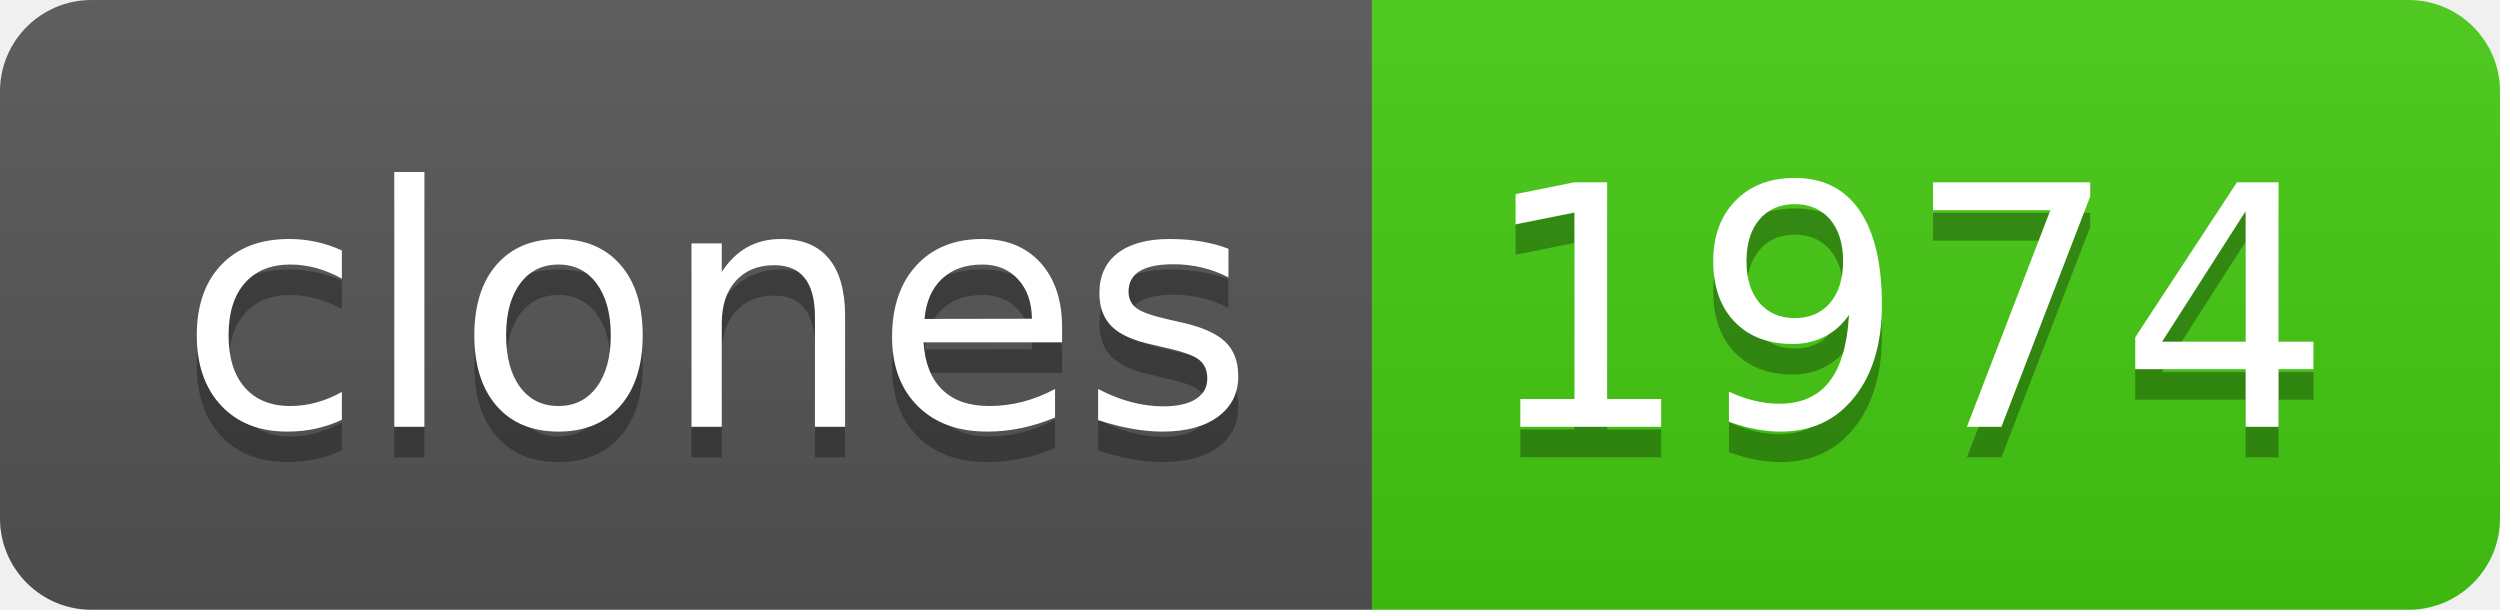
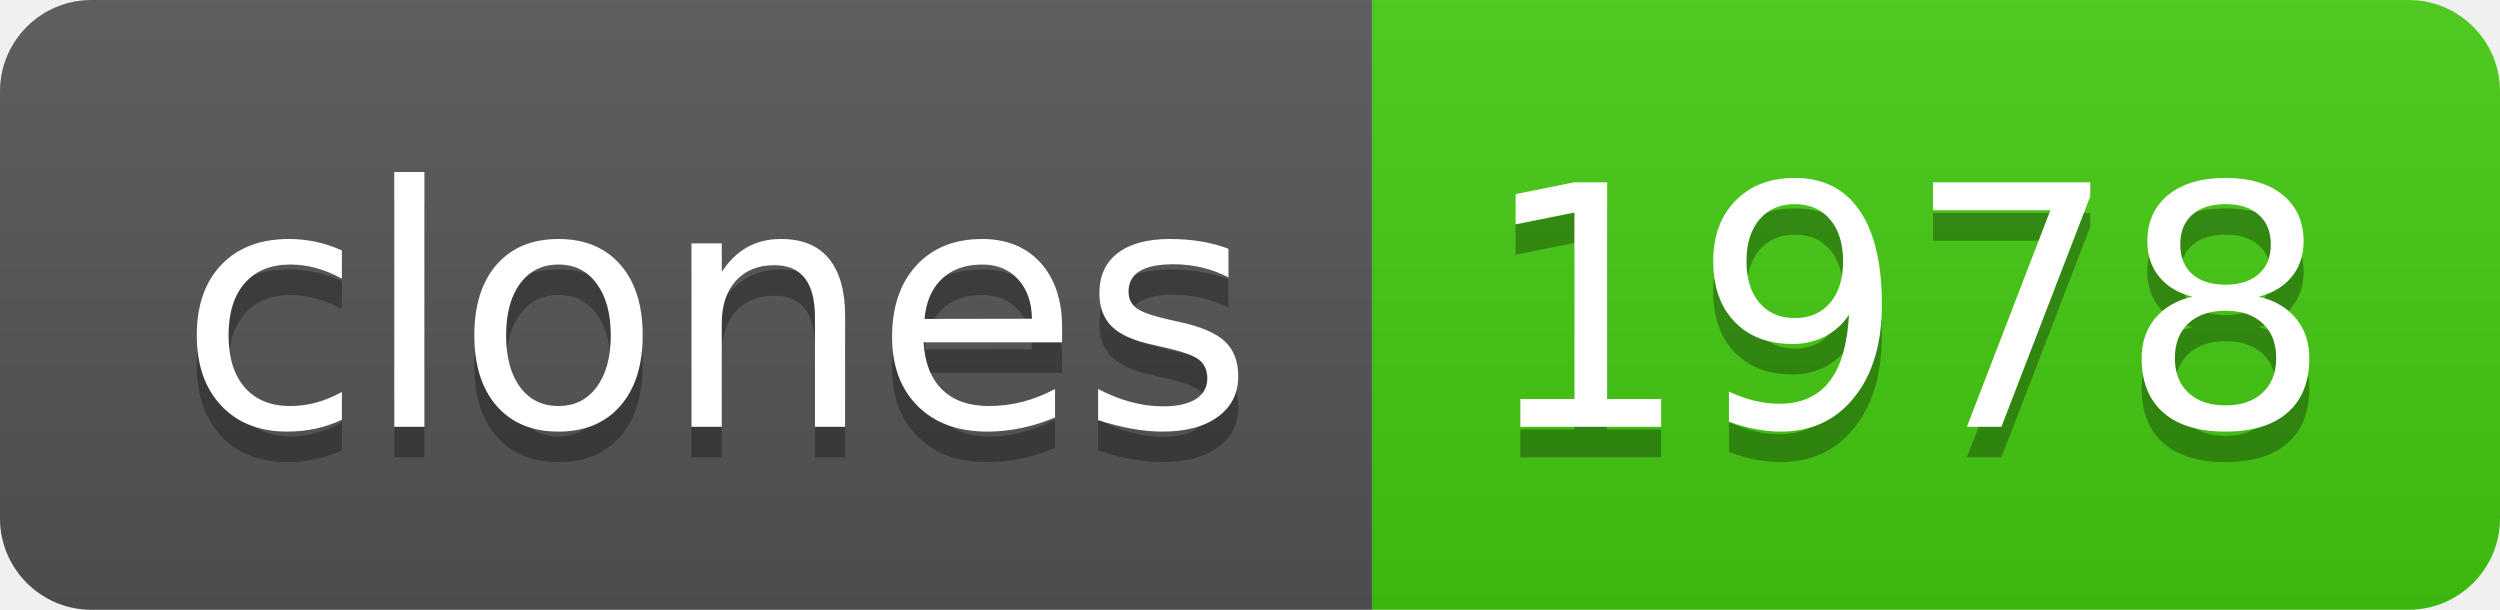
- <svg xmlns="http://www.w3.org/2000/svg" width="82" height="20" role="img" aria-label="clones: 1974">
+ <svg xmlns="http://www.w3.org/2000/svg" width="82" height="20" role="img" aria-label="clones: 1978">
  <linearGradient id="s" x2="0" y2="100%">
    <stop offset="0" stop-color="#bbb" stop-opacity=".1" />
    <stop offset="1" stop-opacity=".1" />
  </linearGradient>
  <clipPath id="r">
    <rect width="82" height="20" rx="3" fill="#fff" />
  </clipPath>
  <g clip-path="url(#r)">
    <rect width="45" height="20" fill="#555" />
    <rect x="45" width="37" height="20" fill="#4c1" />
    <rect width="82" height="20" fill="url(#s)" />
  </g>
  <g fill="#fff" text-anchor="middle" font-family="Verdana,Geneva,DejaVu Sans,sans-serif" text-rendering="geometricPrecision" font-size="110">
    <text aria-hidden="true" x="235" y="150" fill="#010101" fill-opacity=".3" transform="scale(.1)" textLength="350">clones</text>
    <text x="235" y="140" transform="scale(.1)" fill="#fff" textLength="350">clones</text>
-     <text aria-hidden="true" x="625" y="150" fill="#010101" fill-opacity=".3" transform="scale(.1)" textLength="270">1974</text>
-     <text x="625" y="140" transform="scale(.1)" fill="#fff" textLength="270">1974</text>
+     <text aria-hidden="true" x="625" y="150" fill="#010101" fill-opacity=".3" transform="scale(.1)" textLength="270">1978</text>
+     <text x="625" y="140" transform="scale(.1)" fill="#fff" textLength="270">1978</text>
  </g>
</svg>
